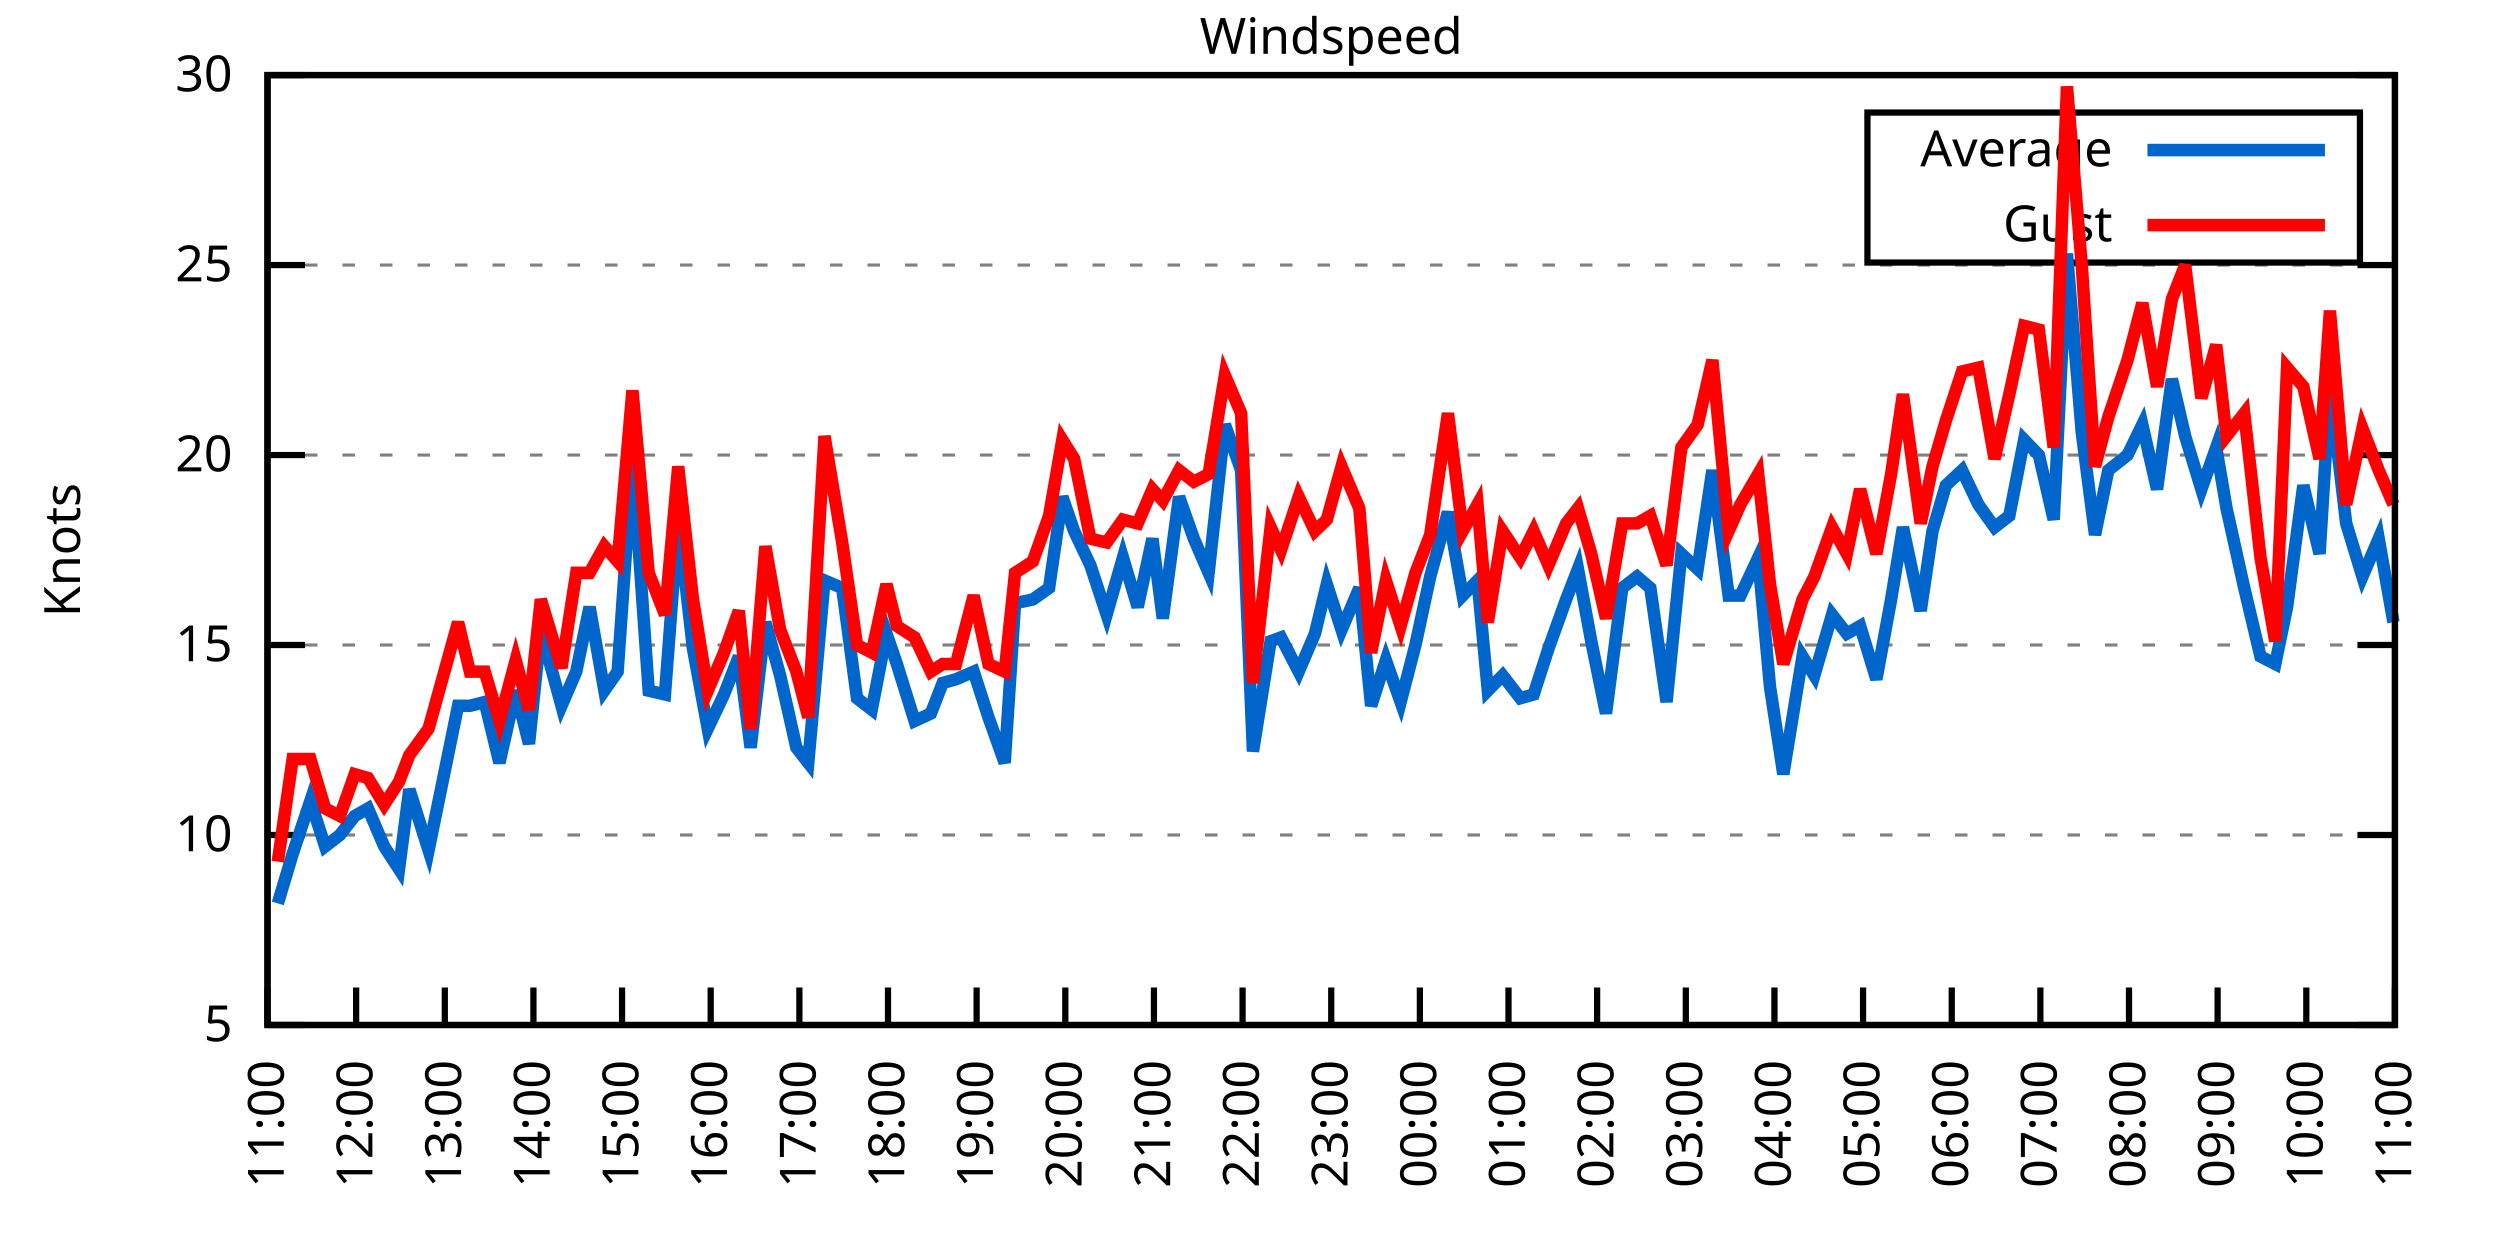
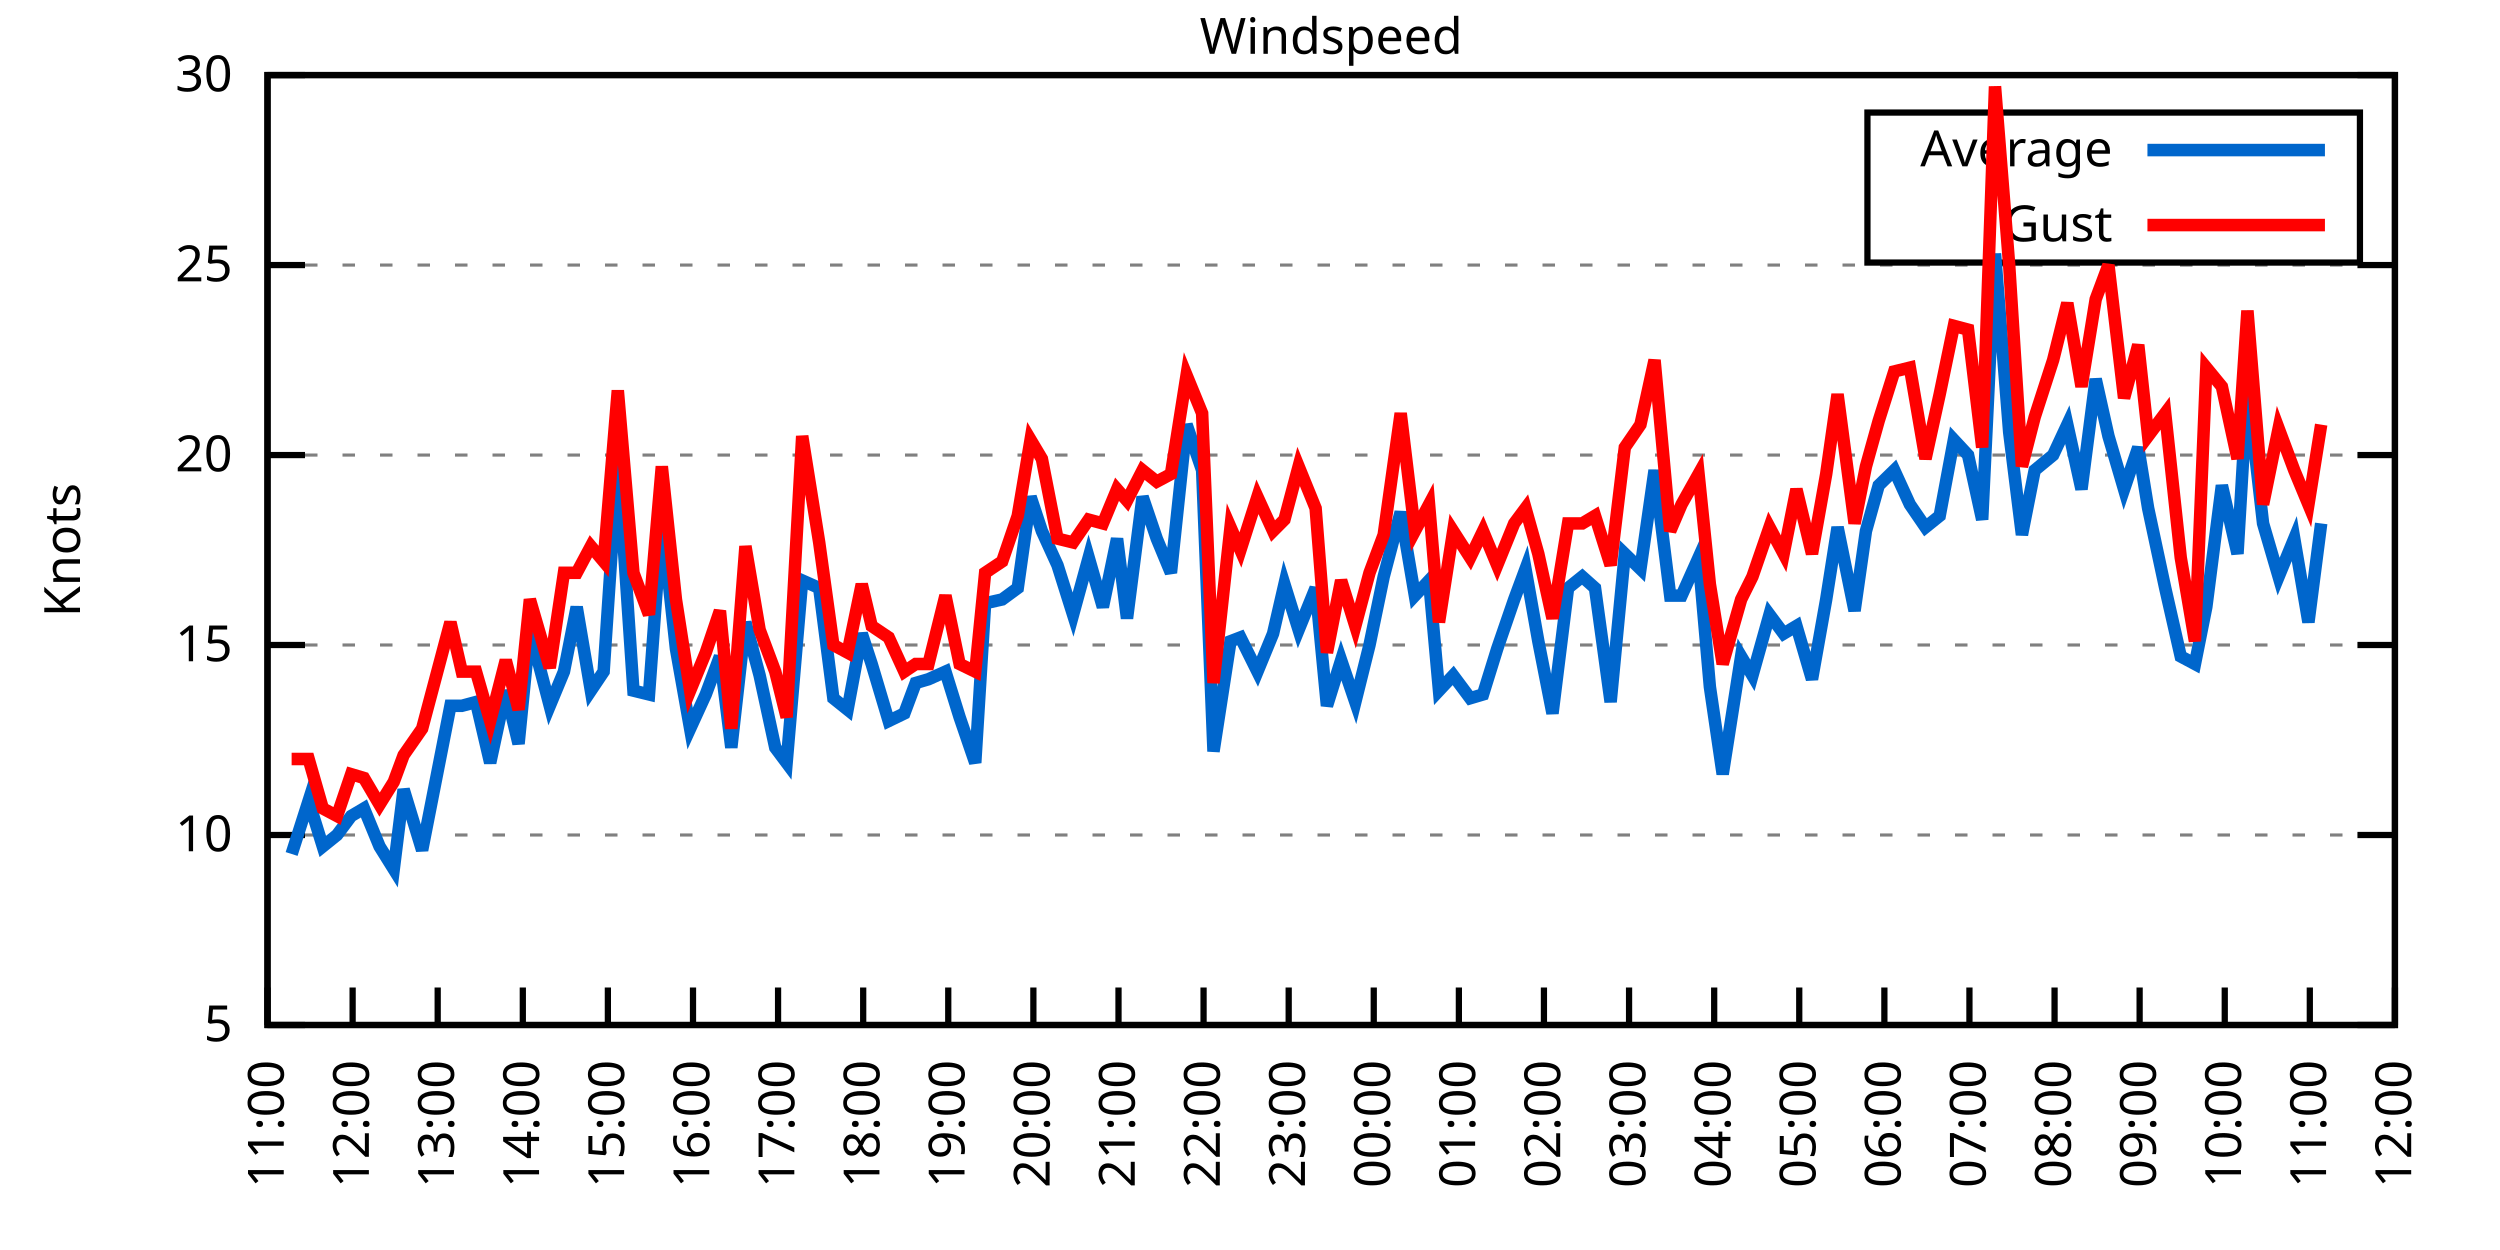
<svg xmlns="http://www.w3.org/2000/svg" xmlns:xlink="http://www.w3.org/1999/xlink" width="400" height="200" viewBox="0 0 400 200">
  <g id="gnuplot_canvas">
    <rect x="0" y="0" width="400" height="200" fill="none" />
    <defs>
      <circle id="gpDot" r="0.5" stroke-width="0.5" stroke="currentColor" />
      <path id="gpPt0" stroke-width="0.333" stroke="currentColor" d="M-1,0 h2 M0,-1 v2" />
      <path id="gpPt1" stroke-width="0.333" stroke="currentColor" d="M-1,-1 L1,1 M1,-1 L-1,1" />
      <path id="gpPt2" stroke-width="0.333" stroke="currentColor" d="M-1,0 L1,0 M0,-1 L0,1 M-1,-1 L1,1 M-1,1 L1,-1" />
      <rect id="gpPt3" stroke-width="0.333" stroke="currentColor" x="-1" y="-1" width="2" height="2" />
      <rect id="gpPt4" stroke-width="0.333" stroke="currentColor" fill="currentColor" x="-1" y="-1" width="2" height="2" />
      <circle id="gpPt5" stroke-width="0.333" stroke="currentColor" cx="0" cy="0" r="1" />
      <use xlink:href="#gpPt5" id="gpPt6" fill="currentColor" stroke="none" />
      <path id="gpPt7" stroke-width="0.333" stroke="currentColor" d="M0,-1.33 L-1.33,0.67 L1.33,0.67 z" />
      <use xlink:href="#gpPt7" id="gpPt8" fill="currentColor" stroke="none" />
      <use xlink:href="#gpPt7" id="gpPt9" stroke="currentColor" transform="rotate(180)" />
      <use xlink:href="#gpPt9" id="gpPt10" fill="currentColor" stroke="none" />
      <use xlink:href="#gpPt3" id="gpPt11" stroke="currentColor" transform="rotate(45)" />
      <use xlink:href="#gpPt11" id="gpPt12" fill="currentColor" stroke="none" />
      <path id="gpPt13" stroke-width="0.333" stroke="currentColor" d="M0,1.330 L1.265,0.411 L0.782,-1.067 L-0.782,-1.076 L-1.265,0.411 z" />
      <use xlink:href="#gpPt13" id="gpPt14" fill="currentColor" stroke="none" />
      <filter id="textbox" filterUnits="objectBoundingBox" x="0" y="0" height="1" width="1">
        <feFlood flood-color="white" flood-opacity="1" result="bgnd" />
        <feComposite in="SourceGraphic" in2="bgnd" operator="atop" />
      </filter>
      <filter id="greybox" filterUnits="objectBoundingBox" x="0" y="0" height="1" width="1">
        <feFlood flood-color="lightgrey" flood-opacity="1" result="grey" />
        <feComposite in="SourceGraphic" in2="grey" operator="atop" />
      </filter>
    </defs>
    <g fill="none" color="white" stroke="currentColor" stroke-width="1.00" stroke-linecap="butt" stroke-linejoin="miter">
</g>
    <g fill="none" color="black" stroke="currentColor" stroke-width="1.00" stroke-linecap="butt" stroke-linejoin="miter">
      <g stroke="none" shape-rendering="crispEdges">
        <polygon fill="rgb(255, 255, 255)" points="42.80,164.00 383.18,164.00 383.18,12.02 42.80,12.02 " />
      </g>
    </g>
    <g fill="none" color="black" stroke="currentColor" stroke-width="1.00" stroke-linecap="butt" stroke-linejoin="miter">
</g>
    <g fill="none" color="black" stroke="black" stroke-width="0.50" stroke-linecap="butt" stroke-linejoin="miter">
</g>
    <g fill="none" color="gray" stroke="currentColor" stroke-width="0.50" stroke-linecap="butt" stroke-linejoin="miter">
      <path stroke="gray" stroke-dasharray="2,4" class="gridline" d="M42.80,164.00 L383.19,164.00  " />
    </g>
    <g fill="none" color="gray" stroke="gray" stroke-width="1.00" stroke-linecap="butt" stroke-linejoin="miter">
</g>
    <g fill="none" color="black" stroke="currentColor" stroke-width="1.00" stroke-linecap="butt" stroke-linejoin="miter">
      <path stroke="black" d="M42.80,164.00 L48.80,164.00 M383.19,164.00 L377.19,164.00  " />
      <g transform="translate(37.20,166.60)" stroke="none" fill="black" font-family="Sans" font-size="8.00" text-anchor="end">
        <text>
          <tspan font-family="Sans"> 5</tspan>
        </text>
      </g>
    </g>
    <g fill="none" color="black" stroke="currentColor" stroke-width="1.00" stroke-linecap="butt" stroke-linejoin="miter">
</g>
    <g fill="none" color="black" stroke="black" stroke-width="0.50" stroke-linecap="butt" stroke-linejoin="miter">
</g>
    <g fill="none" color="gray" stroke="currentColor" stroke-width="0.50" stroke-linecap="butt" stroke-linejoin="miter">
      <path stroke="gray" stroke-dasharray="2,4" class="gridline" d="M42.80,133.60 L383.19,133.60  " />
    </g>
    <g fill="none" color="gray" stroke="gray" stroke-width="1.00" stroke-linecap="butt" stroke-linejoin="miter">
</g>
    <g fill="none" color="black" stroke="currentColor" stroke-width="1.00" stroke-linecap="butt" stroke-linejoin="miter">
      <path stroke="black" d="M42.80,133.60 L48.80,133.60 M383.19,133.60 L377.19,133.60  " />
      <g transform="translate(37.20,136.20)" stroke="none" fill="black" font-family="Sans" font-size="8.00" text-anchor="end">
        <text>
          <tspan font-family="Sans"> 10</tspan>
        </text>
      </g>
    </g>
    <g fill="none" color="black" stroke="currentColor" stroke-width="1.00" stroke-linecap="butt" stroke-linejoin="miter">
</g>
    <g fill="none" color="black" stroke="black" stroke-width="0.50" stroke-linecap="butt" stroke-linejoin="miter">
</g>
    <g fill="none" color="gray" stroke="currentColor" stroke-width="0.50" stroke-linecap="butt" stroke-linejoin="miter">
      <path stroke="gray" stroke-dasharray="2,4" class="gridline" d="M42.80,103.20 L383.19,103.20  " />
    </g>
    <g fill="none" color="gray" stroke="gray" stroke-width="1.00" stroke-linecap="butt" stroke-linejoin="miter">
</g>
    <g fill="none" color="black" stroke="currentColor" stroke-width="1.00" stroke-linecap="butt" stroke-linejoin="miter">
      <path stroke="black" d="M42.80,103.20 L48.80,103.20 M383.19,103.20 L377.19,103.20  " />
      <g transform="translate(37.20,105.80)" stroke="none" fill="black" font-family="Sans" font-size="8.00" text-anchor="end">
        <text>
          <tspan font-family="Sans"> 15</tspan>
        </text>
      </g>
    </g>
    <g fill="none" color="black" stroke="currentColor" stroke-width="1.00" stroke-linecap="butt" stroke-linejoin="miter">
</g>
    <g fill="none" color="black" stroke="black" stroke-width="0.50" stroke-linecap="butt" stroke-linejoin="miter">
</g>
    <g fill="none" color="gray" stroke="currentColor" stroke-width="0.50" stroke-linecap="butt" stroke-linejoin="miter">
      <path stroke="gray" stroke-dasharray="2,4" class="gridline" d="M42.80,72.81 L383.19,72.81  " />
    </g>
    <g fill="none" color="gray" stroke="gray" stroke-width="1.00" stroke-linecap="butt" stroke-linejoin="miter">
</g>
    <g fill="none" color="black" stroke="currentColor" stroke-width="1.00" stroke-linecap="butt" stroke-linejoin="miter">
      <path stroke="black" d="M42.80,72.81 L48.80,72.81 M383.19,72.81 L377.19,72.81  " />
      <g transform="translate(37.20,75.41)" stroke="none" fill="black" font-family="Sans" font-size="8.00" text-anchor="end">
        <text>
          <tspan font-family="Sans"> 20</tspan>
        </text>
      </g>
    </g>
    <g fill="none" color="black" stroke="currentColor" stroke-width="1.00" stroke-linecap="butt" stroke-linejoin="miter">
</g>
    <g fill="none" color="black" stroke="black" stroke-width="0.50" stroke-linecap="butt" stroke-linejoin="miter">
</g>
    <g fill="none" color="gray" stroke="currentColor" stroke-width="0.50" stroke-linecap="butt" stroke-linejoin="miter">
      <path stroke="gray" stroke-dasharray="2,4" class="gridline" d="M42.80,42.41 L383.19,42.41  " />
    </g>
    <g fill="none" color="gray" stroke="gray" stroke-width="1.00" stroke-linecap="butt" stroke-linejoin="miter">
</g>
    <g fill="none" color="black" stroke="currentColor" stroke-width="1.00" stroke-linecap="butt" stroke-linejoin="miter">
      <path stroke="black" d="M42.80,42.41 L48.80,42.41 M383.19,42.41 L377.19,42.41  " />
      <g transform="translate(37.20,45.01)" stroke="none" fill="black" font-family="Sans" font-size="8.00" text-anchor="end">
        <text>
          <tspan font-family="Sans"> 25</tspan>
        </text>
      </g>
    </g>
    <g fill="none" color="black" stroke="currentColor" stroke-width="1.00" stroke-linecap="butt" stroke-linejoin="miter">
</g>
    <g fill="none" color="black" stroke="black" stroke-width="0.50" stroke-linecap="butt" stroke-linejoin="miter">
</g>
    <g fill="none" color="gray" stroke="currentColor" stroke-width="0.50" stroke-linecap="butt" stroke-linejoin="miter">
      <path stroke="gray" stroke-dasharray="2,4" class="gridline" d="M42.80,12.01 L383.19,12.01  " />
    </g>
    <g fill="none" color="gray" stroke="gray" stroke-width="1.00" stroke-linecap="butt" stroke-linejoin="miter">
</g>
    <g fill="none" color="black" stroke="currentColor" stroke-width="1.00" stroke-linecap="butt" stroke-linejoin="miter">
      <path stroke="black" d="M42.80,12.01 L48.80,12.01 M383.19,12.01 L377.19,12.01  " />
      <g transform="translate(37.20,14.61)" stroke="none" fill="black" font-family="Sans" font-size="8.00" text-anchor="end">
        <text>
          <tspan font-family="Sans"> 30</tspan>
        </text>
      </g>
    </g>
    <g fill="none" color="black" stroke="currentColor" stroke-width="1.00" stroke-linecap="butt" stroke-linejoin="miter">
      <path stroke="black" d="M42.80,164.00 L42.80,158.00  " />
      <g transform="translate(45.40,169.60) rotate(270.00)" stroke="none" fill="black" font-family="Sans" font-size="8.00" text-anchor="end">
        <text>
          <tspan font-family="Sans">11:00</tspan>
        </text>
      </g>
    </g>
    <g fill="none" color="black" stroke="currentColor" stroke-width="1.00" stroke-linecap="butt" stroke-linejoin="miter">
-       <path stroke="black" d="M56.98,164.00 L56.98,158.00  " />
-       <g transform="translate(59.58,169.60) rotate(270.00)" stroke="none" fill="black" font-family="Sans" font-size="8.00" text-anchor="end">
+       <path stroke="black" d="M56.42,164.00 L56.42,158.00  " />
+       <g transform="translate(59.02,169.60) rotate(270.00)" stroke="none" fill="black" font-family="Sans" font-size="8.00" text-anchor="end">
        <text>
          <tspan font-family="Sans">12:00</tspan>
        </text>
      </g>
    </g>
    <g fill="none" color="black" stroke="currentColor" stroke-width="1.00" stroke-linecap="butt" stroke-linejoin="miter">
-       <path stroke="black" d="M71.17,164.00 L71.17,158.00  " />
-       <g transform="translate(73.77,169.60) rotate(270.00)" stroke="none" fill="black" font-family="Sans" font-size="8.00" text-anchor="end">
+       <path stroke="black" d="M70.03,164.00 L70.03,158.00  " />
+       <g transform="translate(72.63,169.60) rotate(270.00)" stroke="none" fill="black" font-family="Sans" font-size="8.00" text-anchor="end">
        <text>
          <tspan font-family="Sans">13:00</tspan>
        </text>
      </g>
    </g>
    <g fill="none" color="black" stroke="currentColor" stroke-width="1.00" stroke-linecap="butt" stroke-linejoin="miter">
-       <path stroke="black" d="M85.35,164.00 L85.35,158.00  " />
-       <g transform="translate(87.95,169.60) rotate(270.00)" stroke="none" fill="black" font-family="Sans" font-size="8.00" text-anchor="end">
+       <path stroke="black" d="M83.65,164.00 L83.65,158.00  " />
+       <g transform="translate(86.25,169.60) rotate(270.00)" stroke="none" fill="black" font-family="Sans" font-size="8.00" text-anchor="end">
        <text>
          <tspan font-family="Sans">14:00</tspan>
        </text>
      </g>
    </g>
    <g fill="none" color="black" stroke="currentColor" stroke-width="1.00" stroke-linecap="butt" stroke-linejoin="miter">
-       <path stroke="black" d="M99.53,164.00 L99.53,158.00  " />
-       <g transform="translate(102.13,169.60) rotate(270.00)" stroke="none" fill="black" font-family="Sans" font-size="8.00" text-anchor="end">
+       <path stroke="black" d="M97.26,164.00 L97.26,158.00  " />
+       <g transform="translate(99.86,169.60) rotate(270.00)" stroke="none" fill="black" font-family="Sans" font-size="8.00" text-anchor="end">
        <text>
          <tspan font-family="Sans">15:00</tspan>
        </text>
      </g>
    </g>
    <g fill="none" color="black" stroke="currentColor" stroke-width="1.00" stroke-linecap="butt" stroke-linejoin="miter">
-       <path stroke="black" d="M113.71,164.00 L113.71,158.00  " />
-       <g transform="translate(116.31,169.60) rotate(270.00)" stroke="none" fill="black" font-family="Sans" font-size="8.00" text-anchor="end">
+       <path stroke="black" d="M110.88,164.00 L110.88,158.00  " />
+       <g transform="translate(113.48,169.60) rotate(270.00)" stroke="none" fill="black" font-family="Sans" font-size="8.00" text-anchor="end">
        <text>
          <tspan font-family="Sans">16:00</tspan>
        </text>
      </g>
    </g>
    <g fill="none" color="black" stroke="currentColor" stroke-width="1.00" stroke-linecap="butt" stroke-linejoin="miter">
-       <path stroke="black" d="M127.90,164.00 L127.90,158.00  " />
-       <g transform="translate(130.50,169.60) rotate(270.00)" stroke="none" fill="black" font-family="Sans" font-size="8.00" text-anchor="end">
+       <path stroke="black" d="M124.49,164.00 L124.49,158.00  " />
+       <g transform="translate(127.09,169.60) rotate(270.00)" stroke="none" fill="black" font-family="Sans" font-size="8.00" text-anchor="end">
        <text>
          <tspan font-family="Sans">17:00</tspan>
        </text>
      </g>
    </g>
    <g fill="none" color="black" stroke="currentColor" stroke-width="1.00" stroke-linecap="butt" stroke-linejoin="miter">
-       <path stroke="black" d="M142.08,164.00 L142.08,158.00  " />
-       <g transform="translate(144.68,169.60) rotate(270.00)" stroke="none" fill="black" font-family="Sans" font-size="8.00" text-anchor="end">
+       <path stroke="black" d="M138.11,164.00 L138.11,158.00  " />
+       <g transform="translate(140.71,169.60) rotate(270.00)" stroke="none" fill="black" font-family="Sans" font-size="8.00" text-anchor="end">
        <text>
          <tspan font-family="Sans">18:00</tspan>
        </text>
      </g>
    </g>
    <g fill="none" color="black" stroke="currentColor" stroke-width="1.00" stroke-linecap="butt" stroke-linejoin="miter">
-       <path stroke="black" d="M156.26,164.00 L156.26,158.00  " />
-       <g transform="translate(158.86,169.60) rotate(270.00)" stroke="none" fill="black" font-family="Sans" font-size="8.00" text-anchor="end">
+       <path stroke="black" d="M151.72,164.00 L151.72,158.00  " />
+       <g transform="translate(154.32,169.60) rotate(270.00)" stroke="none" fill="black" font-family="Sans" font-size="8.00" text-anchor="end">
        <text>
          <tspan font-family="Sans">19:00</tspan>
        </text>
      </g>
    </g>
    <g fill="none" color="black" stroke="currentColor" stroke-width="1.00" stroke-linecap="butt" stroke-linejoin="miter">
-       <path stroke="black" d="M170.45,164.00 L170.45,158.00  " />
-       <g transform="translate(173.05,169.60) rotate(270.00)" stroke="none" fill="black" font-family="Sans" font-size="8.00" text-anchor="end">
+       <path stroke="black" d="M165.34,164.00 L165.34,158.00  " />
+       <g transform="translate(167.94,169.60) rotate(270.00)" stroke="none" fill="black" font-family="Sans" font-size="8.00" text-anchor="end">
        <text>
          <tspan font-family="Sans">20:00</tspan>
        </text>
      </g>
    </g>
    <g fill="none" color="black" stroke="currentColor" stroke-width="1.00" stroke-linecap="butt" stroke-linejoin="miter">
-       <path stroke="black" d="M184.63,164.00 L184.63,158.00  " />
-       <g transform="translate(187.23,169.60) rotate(270.00)" stroke="none" fill="black" font-family="Sans" font-size="8.00" text-anchor="end">
+       <path stroke="black" d="M178.96,164.00 L178.96,158.00  " />
+       <g transform="translate(181.56,169.60) rotate(270.00)" stroke="none" fill="black" font-family="Sans" font-size="8.00" text-anchor="end">
        <text>
          <tspan font-family="Sans">21:00</tspan>
        </text>
      </g>
    </g>
    <g fill="none" color="black" stroke="currentColor" stroke-width="1.00" stroke-linecap="butt" stroke-linejoin="miter">
-       <path stroke="black" d="M198.81,164.00 L198.81,158.00  " />
-       <g transform="translate(201.41,169.60) rotate(270.00)" stroke="none" fill="black" font-family="Sans" font-size="8.00" text-anchor="end">
+       <path stroke="black" d="M192.57,164.00 L192.57,158.00  " />
+       <g transform="translate(195.17,169.60) rotate(270.00)" stroke="none" fill="black" font-family="Sans" font-size="8.00" text-anchor="end">
        <text>
          <tspan font-family="Sans">22:00</tspan>
        </text>
      </g>
    </g>
    <g fill="none" color="black" stroke="currentColor" stroke-width="1.00" stroke-linecap="butt" stroke-linejoin="miter">
-       <path stroke="black" d="M213.00,164.00 L213.00,158.00  " />
-       <g transform="translate(215.60,169.60) rotate(270.00)" stroke="none" fill="black" font-family="Sans" font-size="8.00" text-anchor="end">
+       <path stroke="black" d="M206.19,164.00 L206.19,158.00  " />
+       <g transform="translate(208.79,169.60) rotate(270.00)" stroke="none" fill="black" font-family="Sans" font-size="8.00" text-anchor="end">
        <text>
          <tspan font-family="Sans">23:00</tspan>
        </text>
      </g>
    </g>
    <g fill="none" color="black" stroke="currentColor" stroke-width="1.00" stroke-linecap="butt" stroke-linejoin="miter">
-       <path stroke="black" d="M227.18,164.00 L227.18,158.00  " />
-       <g transform="translate(229.78,169.60) rotate(270.00)" stroke="none" fill="black" font-family="Sans" font-size="8.00" text-anchor="end">
+       <path stroke="black" d="M219.80,164.00 L219.80,158.00  " />
+       <g transform="translate(222.40,169.60) rotate(270.00)" stroke="none" fill="black" font-family="Sans" font-size="8.00" text-anchor="end">
        <text>
          <tspan font-family="Sans">00:00</tspan>
        </text>
      </g>
    </g>
    <g fill="none" color="black" stroke="currentColor" stroke-width="1.00" stroke-linecap="butt" stroke-linejoin="miter">
-       <path stroke="black" d="M241.36,164.00 L241.36,158.00  " />
-       <g transform="translate(243.96,169.60) rotate(270.00)" stroke="none" fill="black" font-family="Sans" font-size="8.00" text-anchor="end">
+       <path stroke="black" d="M233.42,164.00 L233.42,158.00  " />
+       <g transform="translate(236.02,169.60) rotate(270.00)" stroke="none" fill="black" font-family="Sans" font-size="8.00" text-anchor="end">
        <text>
          <tspan font-family="Sans">01:00</tspan>
        </text>
      </g>
    </g>
    <g fill="none" color="black" stroke="currentColor" stroke-width="1.00" stroke-linecap="butt" stroke-linejoin="miter">
-       <path stroke="black" d="M255.54,164.00 L255.54,158.00  " />
-       <g transform="translate(258.14,169.60) rotate(270.00)" stroke="none" fill="black" font-family="Sans" font-size="8.00" text-anchor="end">
+       <path stroke="black" d="M247.03,164.00 L247.03,158.00  " />
+       <g transform="translate(249.63,169.60) rotate(270.00)" stroke="none" fill="black" font-family="Sans" font-size="8.00" text-anchor="end">
        <text>
          <tspan font-family="Sans">02:00</tspan>
        </text>
      </g>
    </g>
    <g fill="none" color="black" stroke="currentColor" stroke-width="1.00" stroke-linecap="butt" stroke-linejoin="miter">
-       <path stroke="black" d="M269.73,164.00 L269.73,158.00  " />
-       <g transform="translate(272.33,169.60) rotate(270.00)" stroke="none" fill="black" font-family="Sans" font-size="8.00" text-anchor="end">
+       <path stroke="black" d="M260.65,164.00 L260.65,158.00  " />
+       <g transform="translate(263.25,169.60) rotate(270.00)" stroke="none" fill="black" font-family="Sans" font-size="8.00" text-anchor="end">
        <text>
          <tspan font-family="Sans">03:00</tspan>
        </text>
      </g>
    </g>
    <g fill="none" color="black" stroke="currentColor" stroke-width="1.00" stroke-linecap="butt" stroke-linejoin="miter">
-       <path stroke="black" d="M283.91,164.00 L283.91,158.00  " />
-       <g transform="translate(286.51,169.60) rotate(270.00)" stroke="none" fill="black" font-family="Sans" font-size="8.00" text-anchor="end">
+       <path stroke="black" d="M274.27,164.00 L274.27,158.00  " />
+       <g transform="translate(276.87,169.60) rotate(270.00)" stroke="none" fill="black" font-family="Sans" font-size="8.00" text-anchor="end">
        <text>
          <tspan font-family="Sans">04:00</tspan>
        </text>
      </g>
    </g>
    <g fill="none" color="black" stroke="currentColor" stroke-width="1.00" stroke-linecap="butt" stroke-linejoin="miter">
-       <path stroke="black" d="M298.09,164.00 L298.09,158.00  " />
-       <g transform="translate(300.69,169.60) rotate(270.00)" stroke="none" fill="black" font-family="Sans" font-size="8.00" text-anchor="end">
+       <path stroke="black" d="M287.88,164.00 L287.88,158.00  " />
+       <g transform="translate(290.48,169.60) rotate(270.00)" stroke="none" fill="black" font-family="Sans" font-size="8.00" text-anchor="end">
        <text>
          <tspan font-family="Sans">05:00</tspan>
        </text>
      </g>
    </g>
    <g fill="none" color="black" stroke="currentColor" stroke-width="1.00" stroke-linecap="butt" stroke-linejoin="miter">
-       <path stroke="black" d="M312.28,164.00 L312.28,158.00  " />
-       <g transform="translate(314.88,169.60) rotate(270.00)" stroke="none" fill="black" font-family="Sans" font-size="8.00" text-anchor="end">
+       <path stroke="black" d="M301.50,164.00 L301.50,158.00  " />
+       <g transform="translate(304.10,169.60) rotate(270.00)" stroke="none" fill="black" font-family="Sans" font-size="8.00" text-anchor="end">
        <text>
          <tspan font-family="Sans">06:00</tspan>
        </text>
      </g>
    </g>
    <g fill="none" color="black" stroke="currentColor" stroke-width="1.00" stroke-linecap="butt" stroke-linejoin="miter">
-       <path stroke="black" d="M326.46,164.00 L326.46,158.00  " />
-       <g transform="translate(329.06,169.60) rotate(270.00)" stroke="none" fill="black" font-family="Sans" font-size="8.00" text-anchor="end">
+       <path stroke="black" d="M315.11,164.00 L315.11,158.00  " />
+       <g transform="translate(317.71,169.60) rotate(270.00)" stroke="none" fill="black" font-family="Sans" font-size="8.00" text-anchor="end">
        <text>
          <tspan font-family="Sans">07:00</tspan>
        </text>
      </g>
    </g>
    <g fill="none" color="black" stroke="currentColor" stroke-width="1.00" stroke-linecap="butt" stroke-linejoin="miter">
-       <path stroke="black" d="M340.64,164.00 L340.64,158.00  " />
-       <g transform="translate(343.24,169.60) rotate(270.00)" stroke="none" fill="black" font-family="Sans" font-size="8.00" text-anchor="end">
+       <path stroke="black" d="M328.73,164.00 L328.73,158.00  " />
+       <g transform="translate(331.33,169.60) rotate(270.00)" stroke="none" fill="black" font-family="Sans" font-size="8.00" text-anchor="end">
        <text>
          <tspan font-family="Sans">08:00</tspan>
        </text>
      </g>
    </g>
    <g fill="none" color="black" stroke="currentColor" stroke-width="1.00" stroke-linecap="butt" stroke-linejoin="miter">
-       <path stroke="black" d="M354.82,164.00 L354.82,158.00  " />
-       <g transform="translate(357.42,169.60) rotate(270.00)" stroke="none" fill="black" font-family="Sans" font-size="8.00" text-anchor="end">
+       <path stroke="black" d="M342.34,164.00 L342.34,158.00  " />
+       <g transform="translate(344.94,169.60) rotate(270.00)" stroke="none" fill="black" font-family="Sans" font-size="8.00" text-anchor="end">
        <text>
          <tspan font-family="Sans">09:00</tspan>
        </text>
      </g>
    </g>
    <g fill="none" color="black" stroke="currentColor" stroke-width="1.00" stroke-linecap="butt" stroke-linejoin="miter">
-       <path stroke="black" d="M369.01,164.00 L369.01,158.00  " />
-       <g transform="translate(371.61,169.60) rotate(270.00)" stroke="none" fill="black" font-family="Sans" font-size="8.00" text-anchor="end">
+       <path stroke="black" d="M355.96,164.00 L355.96,158.00  " />
+       <g transform="translate(358.56,169.60) rotate(270.00)" stroke="none" fill="black" font-family="Sans" font-size="8.00" text-anchor="end">
        <text>
          <tspan font-family="Sans">10:00</tspan>
+         </text>
+       </g>
+     </g>
+     <g fill="none" color="black" stroke="currentColor" stroke-width="1.00" stroke-linecap="butt" stroke-linejoin="miter">
+       <path stroke="black" d="M369.57,164.00 L369.57,158.00  " />
+       <g transform="translate(372.17,169.60) rotate(270.00)" stroke="none" fill="black" font-family="Sans" font-size="8.00" text-anchor="end">
+         <text>
+           <tspan font-family="Sans">11:00</tspan>
        </text>
      </g>
    </g>
    <g fill="none" color="black" stroke="currentColor" stroke-width="1.00" stroke-linecap="butt" stroke-linejoin="miter">
      <path stroke="black" d="M383.19,164.00 L383.19,158.00  " />
      <g transform="translate(385.79,169.60) rotate(270.00)" stroke="none" fill="black" font-family="Sans" font-size="8.00" text-anchor="end">
        <text>
-           <tspan font-family="Sans">11:00</tspan>
+           <tspan font-family="Sans">12:00</tspan>
        </text>
      </g>
    </g>
    <g fill="none" color="black" stroke="currentColor" stroke-width="1.00" stroke-linecap="butt" stroke-linejoin="miter">
</g>
    <g fill="none" color="black" stroke="currentColor" stroke-width="1.00" stroke-linecap="butt" stroke-linejoin="miter">
      <path stroke="black" d="M42.80,12.01 L42.80,164.00 L383.19,164.00 L383.19,12.01 L42.80,12.01 Z  " />
    </g>
    <g fill="none" color="black" stroke="currentColor" stroke-width="1.00" stroke-linecap="butt" stroke-linejoin="miter">
</g>
    <g fill="none" color="black" stroke="currentColor" stroke-width="1.00" stroke-linecap="butt" stroke-linejoin="miter">
      <path stroke="black" d="M298.79,42.01 L298.79,18.01 L377.59,18.01 L377.59,42.01 L298.79,42.01 Z  " />
    </g>
    <g id="Windspeed_plot_1">
      <g fill="none" color="white" stroke="black" stroke-width="2.00" stroke-linecap="butt" stroke-linejoin="miter">
</g>
      <g fill="none" color="black" stroke="currentColor" stroke-width="2.00" stroke-linecap="butt" stroke-linejoin="miter">
        <g transform="translate(337.99,26.61)" stroke="none" fill="black" font-family="Sans" font-size="8.00" text-anchor="end">
          <text>
            <tspan font-family="Sans">Average</tspan>
          </text>
        </g>
      </g>
      <g fill="none" color="black" stroke="currentColor" stroke-width="2.00" stroke-linecap="butt" stroke-linejoin="miter">
-         <path stroke="rgb(  0, 102, 204)" d="M343.59,24.01 L371.99,24.01 M44.45,144.55 L46.82,136.64 L49.66,128.13 L52.02,135.43 L54.38,133.60 L56.75,130.56   L58.87,129.35 L61.47,135.43 L63.84,139.07 L65.49,126.31 L68.57,136.03 L73.29,112.93 L75.18,112.93 L77.55,112.32   L79.91,122.05 L82.51,110.50 L84.64,119.01 L86.53,100.77 L89.84,112.93 L92.20,107.46 L94.33,97.12 L96.70,110.50   L98.82,107.46 L101.19,73.41 L103.79,110.50 L106.39,111.11 L108.51,83.14 L110.88,103.81 L113.24,116.58 L115.84,111.11   L118.21,105.03 L120.10,119.62 L122.46,99.56 L124.82,108.07 L127.42,119.62 L129.32,122.05 L131.92,92.87 L134.75,94.08   L137.12,111.72 L139.48,113.54 L141.84,101.38 L143.50,106.24 L146.34,115.36 L148.94,114.15 L150.83,109.28 L152.95,108.68   L155.79,107.46 L158.15,114.76 L160.75,122.05 L162.41,96.52 L165.25,95.91 L167.85,94.08 L169.97,79.49 L171.86,84.97   L174.46,90.44 L177.06,98.34 L179.67,89.22 L182.03,97.12 L184.39,86.18 L186.05,98.95 L188.65,79.49 L191.01,86.18   L193.38,91.65 L195.98,67.94 L198.58,75.24 L200.47,120.23 L203.30,102.60 L204.96,101.99 L207.79,107.46 L210.39,101.38   L212.29,93.48 L214.65,100.77 L217.49,94.08 L219.38,112.93 L221.74,105.64 L224.10,112.32 L226.47,103.20 L228.83,92.26   L231.67,81.93 L234.03,95.30 L236.40,92.87 L238.05,110.50 L240.42,108.07 L243.25,111.72 L245.38,111.11 L247.74,103.81   L250.58,95.91 L252.47,91.04 L254.60,102.60 L256.96,114.15 L259.56,94.08 L261.93,92.26 L264.05,94.08 L266.65,112.32   L269.02,88.61 L271.62,91.04 L273.98,75.24 L276.58,95.30 L278.47,95.30 L281.31,89.22 L283.20,109.89 L285.33,123.87   L288.40,105.03 L290.29,108.07 L293.13,98.34 L295.49,101.38 L297.62,100.16 L300.22,108.68 L302.58,95.91 L304.47,84.36   L307.31,97.73 L309.20,84.97 L311.33,77.67 L313.93,75.24 L316.53,80.71 L319.13,84.36 L321.49,82.53 L323.86,70.37   L326.22,72.81 L328.59,83.14 L330.71,40.58 L333.08,69.16 L335.20,85.57 L337.33,75.24 L340.40,72.81 L342.77,67.94   L345.13,78.28 L347.50,60.65 L349.62,69.77 L352.22,78.28 L354.59,71.59 L356.24,81.32 L359.08,94.08 L361.68,105.03   L364.04,106.24 L365.93,97.12 L368.53,77.67 L371.13,88.61 L372.79,61.86 L375.39,83.75 L377.99,92.26 L380.59,86.18   L382.95,99.56  " />
+         <path stroke="rgb(  0, 102, 204)" d="M343.59,24.01 L371.99,24.01 M46.66,136.64 L49.38,128.13 L51.65,135.43 L53.92,133.60 L56.19,130.56 L58.23,129.35   L60.73,135.43 L63.00,139.07 L64.58,126.31 L67.54,136.03 L72.07,112.93 L73.89,112.93 L76.16,112.32 L78.43,122.05   L80.92,110.50 L82.97,119.01 L84.78,100.77 L87.96,112.93 L90.23,107.46 L92.27,97.12 L94.54,110.50 L96.58,107.46   L98.85,73.41 L101.35,110.50 L103.84,111.11 L105.89,83.14 L108.15,103.81 L110.42,116.58 L112.92,111.11 L115.19,105.03   L117.01,119.62 L119.27,99.56 L121.54,108.07 L124.04,119.62 L125.86,122.05 L128.35,92.87 L131.07,94.08 L133.34,111.72   L135.61,113.54 L137.88,101.38 L139.47,106.24 L142.19,115.36 L144.69,114.15 L146.51,109.28 L148.55,108.68 L151.27,107.46   L153.54,114.76 L156.04,122.05 L157.62,96.52 L160.35,95.91 L162.84,94.08 L164.89,79.49 L166.70,84.97 L169.20,90.44   L171.69,98.34 L174.19,89.22 L176.46,97.12 L178.73,86.18 L180.32,98.95 L182.81,79.49 L185.08,86.18 L187.35,91.65   L189.85,67.94 L192.34,75.24 L194.16,120.23 L196.88,102.60 L198.47,101.99 L201.19,107.46 L203.69,101.38 L205.51,93.48   L207.78,100.77 L210.50,94.08 L212.31,112.93 L214.58,105.64 L216.85,112.32 L219.12,103.20 L221.39,92.26 L224.11,81.93   L226.38,95.30 L228.65,92.87 L230.24,110.50 L232.51,108.07 L235.23,111.72 L237.28,111.11 L239.55,103.81 L242.27,95.91   L244.08,91.04 L246.13,102.60 L248.40,114.15 L250.89,94.08 L253.16,92.26 L255.20,94.08 L257.70,112.32 L259.97,88.61   L262.47,91.04 L264.73,75.24 L267.23,95.30 L269.05,95.30 L271.77,89.22 L273.58,109.89 L275.63,123.87 L278.58,105.03   L280.39,108.07 L283.12,98.34 L285.38,101.38 L287.43,100.16 L289.92,108.68 L292.19,95.91 L294.01,84.36 L296.73,97.73   L298.55,84.97 L300.59,77.67 L303.08,75.24 L305.58,80.71 L308.08,84.36 L310.35,82.53 L312.62,70.37 L314.89,72.81   L317.15,83.14 L319.20,40.58 L321.47,69.16 L323.51,85.57 L325.55,75.24 L328.50,72.81 L330.77,67.94 L333.04,78.28   L335.31,60.65 L337.35,69.77 L339.85,78.28 L342.12,71.59 L343.70,81.32 L346.43,94.08 L348.92,105.03 L351.19,106.24   L353.01,97.12 L355.50,77.67 L358.00,88.61 L359.59,61.86 L362.09,83.75 L364.58,92.26 L367.08,86.18 L369.35,99.56   L371.39,83.75  " />
      </g>
    </g>
    <g id="Windspeed_plot_2">
      <g fill="none" color="black" stroke="currentColor" stroke-width="2.00" stroke-linecap="butt" stroke-linejoin="miter">
        <g transform="translate(337.99,38.61)" stroke="none" fill="black" font-family="Sans" font-size="8.00" text-anchor="end">
          <text>
            <tspan font-family="Sans">Gust</tspan>
          </text>
        </g>
      </g>
      <g fill="none" color="black" stroke="currentColor" stroke-width="2.00" stroke-linecap="butt" stroke-linejoin="miter">
-         <path stroke="rgb(255,   0,   0)" d="M343.59,36.01 L371.99,36.01 M44.45,137.86 L46.82,121.44 L49.66,121.44 L52.02,129.35 L54.38,130.56 L56.75,123.87   L58.87,124.48 L61.47,128.74 L63.84,125.09 L65.49,120.83 L68.57,116.58 L73.29,99.56 L75.18,107.46 L77.55,107.46   L79.91,115.36 L82.51,105.64 L84.64,113.54 L86.53,95.91 L89.84,106.85 L92.20,91.65 L94.33,91.65 L96.70,87.40   L98.82,89.83 L101.19,62.47 L103.79,91.65 L106.39,98.34 L108.51,74.63 L110.88,95.91 L113.24,110.50 L115.84,104.42   L118.21,97.73 L120.10,116.58 L122.46,87.40 L124.82,100.77 L127.42,107.46 L129.32,114.76 L131.92,69.77 L134.75,86.79   L137.12,103.20 L139.48,104.42 L141.84,93.48 L143.50,100.16 L146.34,101.99 L148.94,107.46 L150.83,106.24 L152.95,106.24   L155.79,95.30 L158.15,106.24 L160.75,107.46 L162.41,91.65 L165.25,89.83 L167.85,82.53 L169.97,70.37 L171.86,73.41   L174.46,86.18 L177.06,86.79 L179.67,83.14 L182.03,83.75 L184.39,78.28 L186.05,80.10 L188.65,75.24 L191.01,77.06   L193.38,75.85 L195.98,60.04 L198.58,66.12 L200.47,109.28 L203.30,84.36 L204.96,88.00 L207.79,79.49 L210.39,84.97   L212.29,83.14 L214.65,74.63 L217.49,81.32 L219.38,104.42 L221.74,92.87 L224.10,100.16 L226.47,91.65 L228.83,85.57   L231.67,66.12 L234.03,84.97 L236.40,80.71 L238.05,99.56 L240.42,84.97 L243.25,89.22 L245.38,84.97 L247.74,90.44   L250.58,83.75 L252.47,81.32 L254.60,88.61 L256.96,98.95 L259.56,83.75 L261.93,83.75 L264.05,82.53 L266.65,90.44   L269.02,71.59 L271.62,67.94 L273.98,57.61 L276.58,84.97 L278.47,80.71 L281.31,75.85 L283.20,93.48 L285.33,106.24   L288.40,95.91 L290.29,92.26 L293.13,84.36 L295.49,88.61 L297.62,78.28 L300.22,88.61 L302.58,75.85 L304.47,63.08   L307.31,83.75 L309.20,74.63 L311.33,67.33 L313.93,59.43 L316.53,58.82 L319.13,73.41 L321.49,63.08 L323.86,52.14   L326.22,52.74 L328.59,71.59 L330.71,13.83 L333.08,42.41 L335.20,74.63 L337.33,66.73 L340.40,57.61 L342.77,48.49   L345.13,61.86 L347.50,47.88 L349.62,42.41 L352.22,63.69 L354.59,55.18 L356.24,69.77 L359.08,66.12 L361.68,89.22   L364.04,102.60 L365.93,58.82 L368.53,61.86 L371.13,73.41 L372.79,49.70 L375.39,80.71 L377.99,68.55 L380.59,75.24   L382.95,80.71  " />
+         <path stroke="rgb(255,   0,   0)" d="M343.59,36.01 L371.99,36.01 M46.66,121.44 L49.38,121.44 L51.65,129.35 L53.92,130.56 L56.19,123.87 L58.23,124.48   L60.73,128.74 L63.00,125.09 L64.58,120.83 L67.54,116.58 L72.07,99.56 L73.89,107.46 L76.16,107.46 L78.43,115.36   L80.92,105.64 L82.97,113.54 L84.78,95.91 L87.96,106.85 L90.23,91.65 L92.27,91.65 L94.54,87.40 L96.58,89.83   L98.85,62.47 L101.35,91.65 L103.84,98.34 L105.89,74.63 L108.15,95.91 L110.42,110.50 L112.92,104.42 L115.19,97.73   L117.01,116.58 L119.27,87.40 L121.54,100.77 L124.04,107.46 L125.86,114.76 L128.35,69.77 L131.07,86.79 L133.34,103.20   L135.61,104.42 L137.88,93.48 L139.47,100.16 L142.19,101.99 L144.69,107.46 L146.51,106.24 L148.55,106.24 L151.27,95.30   L153.54,106.24 L156.04,107.46 L157.62,91.65 L160.35,89.83 L162.84,82.53 L164.89,70.37 L166.70,73.41 L169.20,86.18   L171.69,86.79 L174.19,83.14 L176.46,83.75 L178.73,78.28 L180.32,80.10 L182.81,75.24 L185.08,77.06 L187.35,75.85   L189.85,60.04 L192.34,66.12 L194.16,109.28 L196.88,84.36 L198.47,88.00 L201.19,79.49 L203.69,84.97 L205.51,83.14   L207.78,74.63 L210.50,81.32 L212.31,104.42 L214.58,92.87 L216.85,100.16 L219.12,91.65 L221.39,85.57 L224.11,66.12   L226.38,84.97 L228.65,80.71 L230.24,99.56 L232.51,84.97 L235.23,89.22 L237.28,84.97 L239.55,90.44 L242.27,83.75   L244.08,81.32 L246.13,88.61 L248.40,98.95 L250.89,83.75 L253.16,83.75 L255.20,82.53 L257.70,90.44 L259.97,71.59   L262.47,67.94 L264.73,57.61 L267.23,84.97 L269.05,80.71 L271.77,75.85 L273.58,93.48 L275.63,106.24 L278.58,95.91   L280.39,92.26 L283.12,84.36 L285.38,88.61 L287.43,78.28 L289.92,88.61 L292.19,75.85 L294.01,63.08 L296.73,83.75   L298.55,74.63 L300.59,67.33 L303.08,59.43 L305.58,58.82 L308.08,73.41 L310.35,63.08 L312.62,52.14 L314.89,52.74   L317.15,71.59 L319.20,13.83 L321.47,42.41 L323.51,74.63 L325.55,66.73 L328.50,57.61 L330.77,48.49 L333.04,61.86   L335.31,47.88 L337.35,42.41 L339.85,63.69 L342.12,55.18 L343.70,69.77 L346.43,66.12 L348.92,89.22 L351.19,102.60   L353.01,58.82 L355.50,61.86 L358.00,73.41 L359.59,49.70 L362.09,80.71 L364.58,68.55 L367.08,75.24 L369.35,80.71   L371.39,67.94  " />
      </g>
    </g>
    <g fill="none" color="black" stroke="currentColor" stroke-width="2.00" stroke-linecap="butt" stroke-linejoin="miter">
</g>
    <g fill="none" color="black" stroke="black" stroke-width="1.00" stroke-linecap="butt" stroke-linejoin="miter">
</g>
    <g fill="none" color="black" stroke="currentColor" stroke-width="1.00" stroke-linecap="butt" stroke-linejoin="miter">
      <path stroke="black" d="M42.80,12.01 L42.80,164.00 L383.19,164.00 L383.19,12.01 L42.80,12.01 Z  " />
      <g transform="translate(12.80,88.01) rotate(270.00)" stroke="none" fill="black" font-family="Sans" font-size="8.00" text-anchor="middle">
        <text>
          <tspan font-family="Sans">Knots</tspan>
        </text>
      </g>
    </g>
    <g fill="none" color="black" stroke="currentColor" stroke-width="1.00" stroke-linecap="butt" stroke-linejoin="miter">
</g>
    <g fill="none" color="black" stroke="currentColor" stroke-width="1.00" stroke-linecap="butt" stroke-linejoin="miter">
      <g transform="translate(212.99,8.61)" stroke="none" fill="black" font-family="Sans" font-size="8.00" text-anchor="middle">
        <text>
          <tspan font-family="Sans">Windspeed</tspan>
        </text>
      </g>
    </g>
    <g fill="none" color="black" stroke="currentColor" stroke-width="1.00" stroke-linecap="butt" stroke-linejoin="miter">
</g>
  </g>
</svg>
